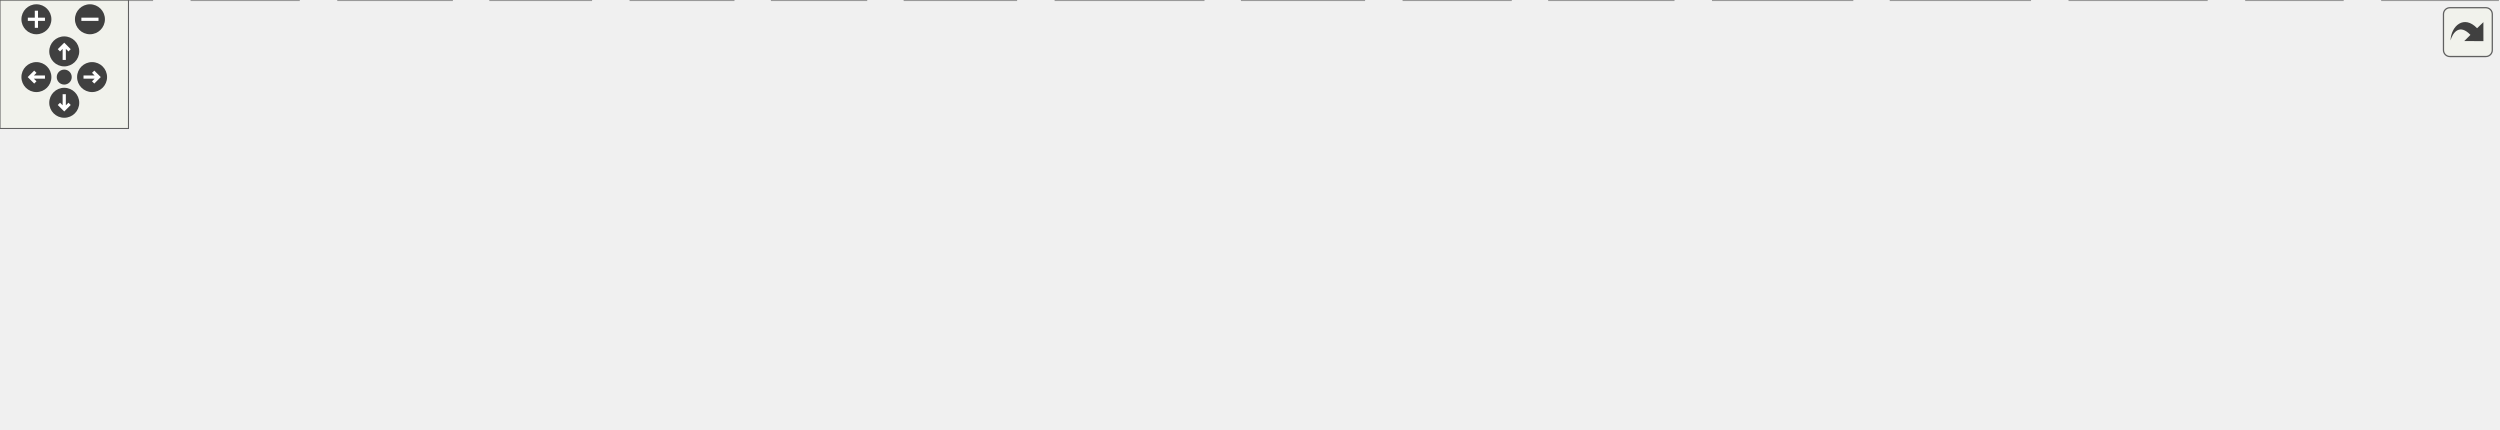
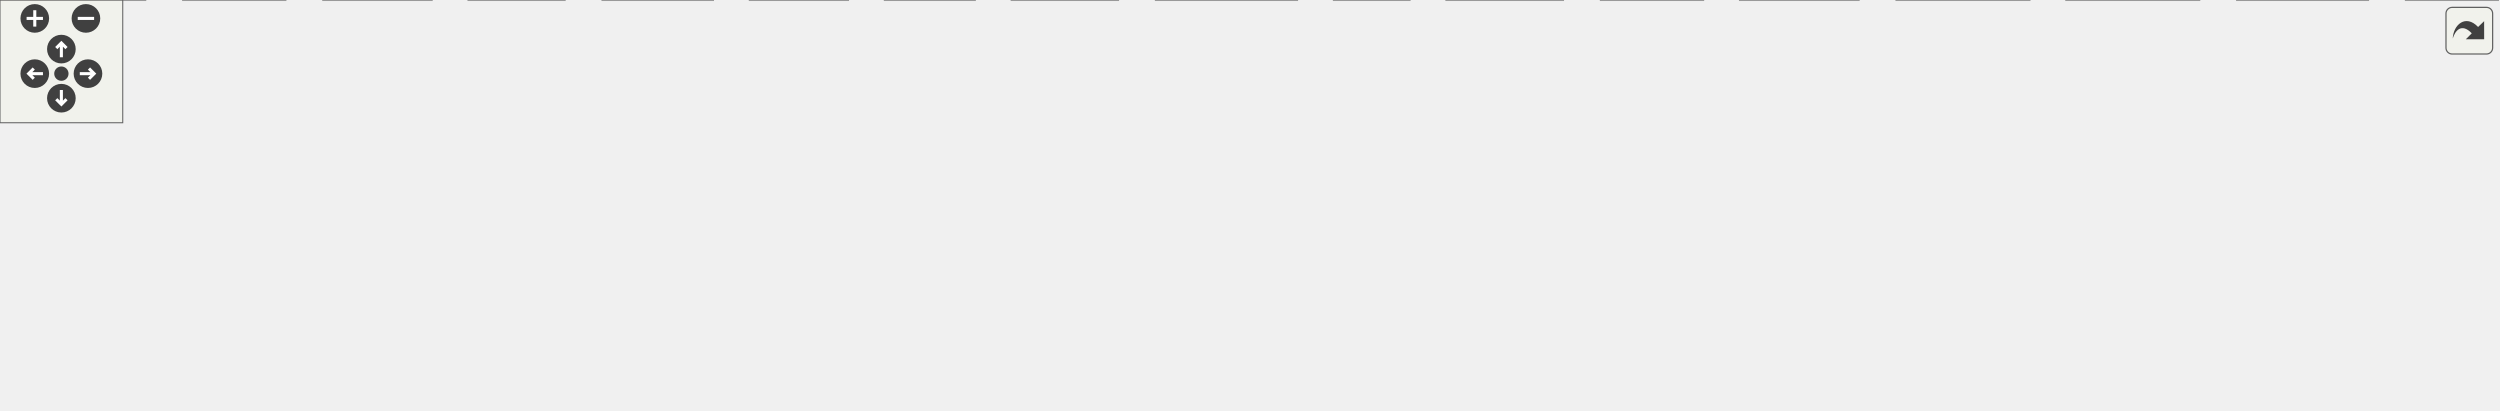
<svg xmlns="http://www.w3.org/2000/svg" xmlns:xlink="http://www.w3.org/1999/xlink" id="main" version="1.1" xml:space="preserve">
  <style type="text/css">
.edge:hover path { stroke: red; }
.edge:hover polygon { stroke: red; fill: red; }
</style>
  <defs>
    <circle id="rim" cx="0" cy="0" r="7" />
    <circle id="rim2" cx="0" cy="0" r="3.5" />
    <g id="zoomPlus">
      <use xlink:href="#rim" fill="#404040">
        <set attributeName="fill" to="#808080" begin="zoomplus.mouseover" end="zoomplus.mouseout" />
      </use>
      <path d="M-4,0h8M0,-4v8" fill="none" stroke="white" stroke-width="1.5" pointer-events="none" />
    </g>
    <g id="zoomMin">
      <use xlink:href="#rim" fill="#404040">
        <set attributeName="fill" to="#808080" begin="zoomminus.mouseover" end="zoomminus.mouseout" />
      </use>
      <path d="M-4,0h8" fill="none" stroke="white" stroke-width="1.5" pointer-events="none" />
    </g>
    <g id="dirArrow">
      <path fill="none" stroke="white" stroke-width="1.5" d="M0,-3.0v7 M-2.5,-0.5L0,-3.0L2.5,-0.5" />
    </g>
    <g id="resetDef">
      <use xlink:href="#rim2" fill="#404040">
        <set attributeName="fill" to="#808080" begin="reset.mouseover" end="reset.mouseout" />
      </use>
    </g>
  </defs>
  <svg id="graph" class="graph">
    <g id="viewport">
      <g id="node1" class="node">
        <g id="a_node1">
          <a xlink:title="Tests for TextFormat (GH #492): how the bold/italic/... formatting of a text cell follows an edit of ...">
-             <polygon fill="#999999" stroke="#666666" points="718.5,-140 610.5,-140 610.5,-110 718.5,-110 718.5,-140" />
-             <text text-anchor="start" x="618.5" y="-128" font-family="Helvetica,sans-Serif" font-size="10.00">test/unit_tests/test</text>
-             <text text-anchor="middle" x="664.5" y="-117" font-family="Helvetica,sans-Serif" font-size="10.00">_TextFormat.cpp</text>
+             <polygon fill="#999999" stroke="#666666" points="750.5,-140 642.5,-140 642.5,-110 750.5,-110 750.5,-140" />
+             <text text-anchor="start" x="650.5" y="-128" font-family="Helvetica,sans-Serif" font-size="10.00">test/unit_tests/test</text>
+             <text text-anchor="middle" x="696.5" y="-117" font-family="Helvetica,sans-Serif" font-size="10.00">_TextFormat.cpp</text>
          </a>
        </g>
      </g>
      <g id="node2" class="node">
        <g id="a_node2">
          <a xlink:href="TextFormat_8h.html" target="_top" xlink:title="Character formatting (bold, italic, superscript, ...) of the text in a text cell (GH #492).">
            <polygon fill="white" stroke="#666666" points="224.5,-74 144.5,-74 144.5,-55 224.5,-55 224.5,-74" />
            <text text-anchor="middle" x="184.5" y="-62" font-family="Helvetica,sans-Serif" font-size="10.00">TextFormat.h</text>
          </a>
        </g>
      </g>
      <g id="edge1" class="edge">
-         <path fill="none" stroke="#63b8ff" d="M610.37,-117.4C516.65,-105.98 325.48,-82.68 234.62,-71.61" />
-         <polygon fill="#63b8ff" stroke="#63b8ff" points="234.92,-68.12 224.57,-70.38 234.07,-75.07 234.92,-68.12" />
+         <path fill="none" stroke="#63b8ff" d="M642.19,-117.79C542.49,-106.4 331.65,-82.31 234.92,-71.26" />
+         <polygon fill="#63b8ff" stroke="#63b8ff" points="235.15,-67.76 224.81,-70.11 234.35,-74.72 235.15,-67.76" />
      </g>
      <g id="node7" class="node">
        <g id="a_node7">
          <a xlink:title=" ">
-             <polygon fill="#e0e0e0" stroke="#999999" points="694,-74 635,-74 635,-55 694,-55 694,-74" />
-             <text text-anchor="middle" x="664.5" y="-62" font-family="Helvetica,sans-Serif" font-size="10.00">wx/init.h</text>
+             <polygon fill="#e0e0e0" stroke="#999999" points="726,-74 667,-74 667,-55 726,-55 726,-74" />
+             <text text-anchor="middle" x="696.5" y="-62" font-family="Helvetica,sans-Serif" font-size="10.00">wx/init.h</text>
          </a>
        </g>
      </g>
      <g id="edge6" class="edge">
-         <path fill="none" stroke="#63b8ff" d="M664.5,-109.84C664.5,-102.21 664.5,-92.7 664.5,-84.45" />
-         <polygon fill="#63b8ff" stroke="#63b8ff" points="668,-84.27 664.5,-74.27 661,-84.27 668,-84.27" />
+         <path fill="none" stroke="#63b8ff" d="M696.5,-109.84C696.5,-102.21 696.5,-92.7 696.5,-84.45" />
+         <polygon fill="#63b8ff" stroke="#63b8ff" points="700,-84.27 696.5,-74.27 693,-84.27 700,-84.27" />
      </g>
      <g id="node8" class="node">
        <g id="a_node8">
          <a xlink:title=" ">
-             <polygon fill="#e0e0e0" stroke="#999999" points="795,-74 712,-74 712,-55 795,-55 795,-74" />
-             <text text-anchor="middle" x="753.5" y="-62" font-family="Helvetica,sans-Serif" font-size="10.00">wx/sstream.h</text>
+             <polygon fill="#e0e0e0" stroke="#999999" points="827,-74 744,-74 744,-55 827,-55 827,-74" />
+             <text text-anchor="middle" x="785.5" y="-62" font-family="Helvetica,sans-Serif" font-size="10.00">wx/sstream.h</text>
          </a>
        </g>
      </g>
      <g id="edge7" class="edge">
-         <path fill="none" stroke="#63b8ff" d="M686.04,-109.84C699.97,-100.68 718.03,-88.82 731.95,-79.66" />
-         <polygon fill="#63b8ff" stroke="#63b8ff" points="733.99,-82.51 740.42,-74.09 730.15,-76.66 733.99,-82.51" />
+         <path fill="none" stroke="#63b8ff" d="M718.04,-109.84C731.97,-100.68 750.03,-88.82 763.95,-79.66" />
+         <polygon fill="#63b8ff" stroke="#63b8ff" points="765.99,-82.51 772.42,-74.09 762.15,-76.66 765.99,-82.51" />
      </g>
      <g id="node9" class="node">
        <g id="a_node9">
          <a xlink:title=" ">
-             <polygon fill="#e0e0e0" stroke="#999999" points="896,-74 813,-74 813,-55 896,-55 896,-74" />
-             <text text-anchor="middle" x="854.5" y="-62" font-family="Helvetica,sans-Serif" font-size="10.00">wx/xml/xml.h</text>
+             <polygon fill="#e0e0e0" stroke="#999999" points="928,-74 845,-74 845,-55 928,-55 928,-74" />
+             <text text-anchor="middle" x="886.5" y="-62" font-family="Helvetica,sans-Serif" font-size="10.00">wx/xml/xml.h</text>
          </a>
        </g>
      </g>
      <g id="edge8" class="edge">
-         <path fill="none" stroke="#63b8ff" d="M710.01,-109.99C742.66,-99.94 786.13,-86.55 816.83,-77.1" />
-         <polygon fill="#63b8ff" stroke="#63b8ff" points="818.19,-80.34 826.72,-74.05 816.13,-73.65 818.19,-80.34" />
+         <path fill="none" stroke="#63b8ff" d="M742.01,-109.99C774.66,-99.94 818.13,-86.55 848.83,-77.1" />
+         <polygon fill="#63b8ff" stroke="#63b8ff" points="850.19,-80.34 858.72,-74.05 848.13,-73.65 850.19,-80.34" />
      </g>
      <g id="node10" class="node">
        <g id="a_node10">
          <a xlink:href="catch_8hpp_source.html" target="_top" xlink:title=" ">
-             <polygon fill="white" stroke="#666666" points="617,-74 518,-74 518,-55 617,-55 617,-74" />
-             <text text-anchor="middle" x="567.5" y="-62" font-family="Helvetica,sans-Serif" font-size="10.00">catch2/catch.hpp</text>
+             <polygon fill="white" stroke="#666666" points="649,-74 550,-74 550,-55 649,-55 649,-74" />
+             <text text-anchor="middle" x="599.5" y="-62" font-family="Helvetica,sans-Serif" font-size="10.00">catch2/catch.hpp</text>
          </a>
        </g>
      </g>
      <g id="edge9" class="edge">
-         <path fill="none" stroke="#63b8ff" d="M641.02,-109.84C625.7,-100.6 605.79,-88.59 590.55,-79.4" />
-         <polygon fill="#63b8ff" stroke="#63b8ff" points="592.12,-76.26 581.75,-74.09 588.51,-82.26 592.12,-76.26" />
+         <path fill="none" stroke="#63b8ff" d="M673.02,-109.84C657.7,-100.6 637.79,-88.59 622.55,-79.4" />
+         <polygon fill="#63b8ff" stroke="#63b8ff" points="624.12,-76.26 613.75,-74.09 620.51,-82.26 624.12,-76.26" />
      </g>
      <g id="node3" class="node">
        <g id="a_node3">
          <a xlink:title=" ">
            <polygon fill="#e0e0e0" stroke="#999999" points="139.5,-19 89.5,-19 89.5,0 139.5,0 139.5,-19" />
            <text text-anchor="middle" x="114.5" y="-7" font-family="Helvetica,sans-Serif" font-size="10.00">cstdint</text>
          </a>
        </g>
      </g>
      <g id="edge2" class="edge">
        <path fill="none" stroke="#63b8ff" d="M173.25,-54.98C162.7,-47 146.7,-34.88 134.06,-25.31" />
        <polygon fill="#63b8ff" stroke="#63b8ff" points="136.04,-22.42 125.95,-19.17 131.81,-28 136.04,-22.42" />
      </g>
      <g id="node4" class="node">
        <g id="a_node4">
          <a xlink:title=" ">
            <polygon fill="#e0e0e0" stroke="#999999" points="211,-19 158,-19 158,0 211,0 211,-19" />
            <text text-anchor="middle" x="184.5" y="-7" font-family="Helvetica,sans-Serif" font-size="10.00">cstddef</text>
          </a>
        </g>
      </g>
      <g id="edge3" class="edge">
        <path fill="none" stroke="#63b8ff" d="M184.5,-54.75C184.5,-47.8 184.5,-37.85 184.5,-29.13" />
        <polygon fill="#63b8ff" stroke="#63b8ff" points="188,-29.09 184.5,-19.09 181,-29.09 188,-29.09" />
      </g>
      <g id="node5" class="node">
        <g id="a_node5">
          <a xlink:title=" ">
            <polygon fill="#e0e0e0" stroke="#999999" points="276,-19 229,-19 229,0 276,0 276,-19" />
            <text text-anchor="middle" x="252.5" y="-7" font-family="Helvetica,sans-Serif" font-size="10.00">vector</text>
          </a>
        </g>
      </g>
      <g id="edge4" class="edge">
        <path fill="none" stroke="#63b8ff" d="M195.43,-54.98C205.58,-47.07 220.92,-35.11 233.15,-25.58" />
        <polygon fill="#63b8ff" stroke="#63b8ff" points="235.64,-28.08 241.38,-19.17 231.34,-22.56 235.64,-28.08" />
      </g>
      <g id="node6" class="node">
        <g id="a_node6">
          <a xlink:title=" ">
            <polygon fill="#e0e0e0" stroke="#999999" points="71,-19 0,-19 0,0 71,0 71,-19" />
            <text text-anchor="middle" x="35.5" y="-7" font-family="Helvetica,sans-Serif" font-size="10.00">wx/string.h</text>
          </a>
        </g>
      </g>
      <g id="edge5" class="edge">
        <path fill="none" stroke="#63b8ff" d="M160.56,-54.98C135.94,-46.23 97.38,-32.51 69.58,-22.62" />
        <polygon fill="#63b8ff" stroke="#63b8ff" points="70.47,-19.22 59.88,-19.17 68.12,-25.82 70.47,-19.22" />
      </g>
      <g id="edge12" class="edge">
-         <path fill="none" stroke="#63b8ff" d="M517.84,-60.47C440.92,-55.29 288.23,-43.05 149.62,-18.96" />
-         <polygon fill="#63b8ff" stroke="#63b8ff" points="150.12,-15.5 139.67,-17.21 148.91,-22.39 150.12,-15.5" />
+         <path fill="none" stroke="#63b8ff" d="M549.8,-60.98C468.16,-56.33 300.48,-44.59 149.58,-18.94" />
+         <polygon fill="#63b8ff" stroke="#63b8ff" points="150.11,-15.48 139.66,-17.23 148.92,-22.38 150.11,-15.48" />
      </g>
      <g id="edge14" class="edge">
-         <path fill="none" stroke="#63b8ff" d="M517.96,-58.91C452.21,-52.44 332.35,-39.3 221.22,-19.15" />
-         <polygon fill="#63b8ff" stroke="#63b8ff" points="221.66,-15.67 211.19,-17.3 220.39,-22.55 221.66,-15.67" />
+         <path fill="none" stroke="#63b8ff" d="M549.72,-59.62C478.77,-53.65 344.35,-40.77 221.16,-19.11" />
+         <polygon fill="#63b8ff" stroke="#63b8ff" points="221.64,-15.64 211.18,-17.33 220.41,-22.53 221.64,-15.64" />
      </g>
      <g id="edge13" class="edge">
-         <path fill="none" stroke="#63b8ff" d="M517.83,-57.13C463.39,-49.81 373.3,-36.76 286.28,-18.98" />
-         <polygon fill="#63b8ff" stroke="#63b8ff" points="286.73,-15.5 276.23,-16.9 285.31,-22.35 286.73,-15.5" />
+         <path fill="none" stroke="#63b8ff" d="M549.99,-58.21C489.88,-51.4 385.26,-38.33 286.11,-18.91" />
+         <polygon fill="#63b8ff" stroke="#63b8ff" points="286.71,-15.46 276.22,-16.95 285.35,-22.33 286.71,-15.46" />
      </g>
      <g id="node11" class="node">
        <g id="a_node11">
          <a xlink:title=" ">
-             <polygon fill="#e0e0e0" stroke="#999999" points="342.5,-19 294.5,-19 294.5,0 342.5,0 342.5,-19" />
-             <text text-anchor="middle" x="318.5" y="-7" font-family="Helvetica,sans-Serif" font-size="10.00">iosfwd</text>
+             <polygon fill="#e0e0e0" stroke="#999999" points="414.5,-19 366.5,-19 366.5,0 414.5,0 414.5,-19" />
+             <text text-anchor="middle" x="390.5" y="-7" font-family="Helvetica,sans-Serif" font-size="10.00">iosfwd</text>
          </a>
        </g>
      </g>
      <g id="edge10" class="edge">
-         <path fill="none" stroke="#63b8ff" d="M522.68,-54.93C481.04,-46.82 417.06,-33.98 352.55,-19.16" />
-         <polygon fill="#63b8ff" stroke="#63b8ff" points="353.15,-15.7 342.62,-16.86 351.57,-22.52 353.15,-15.7" />
+         <path fill="none" stroke="#63b8ff" d="M565.42,-54.93C531.97,-46.51 479.22,-33.2 424.52,-19.25" />
+         <polygon fill="#63b8ff" stroke="#63b8ff" points="425.2,-15.81 414.65,-16.73 423.47,-22.6 425.2,-15.81" />
      </g>
      <g id="node12" class="node">
        <g id="a_node12">
          <a xlink:title=" ">
-             <polygon fill="#e0e0e0" stroke="#999999" points="404.5,-19 360.5,-19 360.5,0 404.5,0 404.5,-19" />
-             <text text-anchor="middle" x="382.5" y="-7" font-family="Helvetica,sans-Serif" font-size="10.00">string</text>
+             <polygon fill="#e0e0e0" stroke="#999999" points="476.5,-19 432.5,-19 432.5,0 476.5,0 476.5,-19" />
+             <text text-anchor="middle" x="454.5" y="-7" font-family="Helvetica,sans-Serif" font-size="10.00">string</text>
          </a>
        </g>
      </g>
      <g id="edge11" class="edge">
-         <path fill="none" stroke="#63b8ff" d="M537.78,-54.98C503.94,-45.29 448.88,-29.52 414.23,-19.59" />
-         <polygon fill="#63b8ff" stroke="#63b8ff" points="415.18,-16.22 404.6,-16.83 413.25,-22.95 415.18,-16.22" />
+         <path fill="none" stroke="#63b8ff" d="M576.2,-54.98C551.82,-46.07 513.37,-32.02 486.23,-22.1" />
+         <polygon fill="#63b8ff" stroke="#63b8ff" points="487.38,-18.79 476.79,-18.65 484.98,-25.37 487.38,-18.79" />
      </g>
      <g id="node13" class="node">
        <g id="a_node13">
          <a xlink:title=" ">
-             <polygon fill="#e0e0e0" stroke="#999999" points="474.5,-19 422.5,-19 422.5,0 474.5,0 474.5,-19" />
-             <text text-anchor="middle" x="448.5" y="-7" font-family="Helvetica,sans-Serif" font-size="10.00">cassert</text>
+             <polygon fill="#e0e0e0" stroke="#999999" points="546.5,-19 494.5,-19 494.5,0 546.5,0 546.5,-19" />
+             <text text-anchor="middle" x="520.5" y="-7" font-family="Helvetica,sans-Serif" font-size="10.00">cassert</text>
          </a>
        </g>
      </g>
      <g id="edge15" class="edge">
-         <path fill="none" stroke="#63b8ff" d="M548.38,-54.98C529.15,-46.42 499.27,-33.11 477.19,-23.28" />
-         <polygon fill="#63b8ff" stroke="#63b8ff" points="478.53,-20.04 467.97,-19.17 475.68,-26.44 478.53,-20.04" />
+         <path fill="none" stroke="#63b8ff" d="M586.81,-54.98C574.67,-46.84 556.14,-34.41 541.75,-24.76" />
+         <polygon fill="#63b8ff" stroke="#63b8ff" points="543.68,-21.84 533.42,-19.17 539.78,-27.65 543.68,-21.84" />
      </g>
      <g id="node14" class="node">
        <g id="a_node14">
          <a xlink:title=" ">
-             <polygon fill="#e0e0e0" stroke="#999999" points="562,-19 493,-19 493,0 562,0 562,-19" />
-             <text text-anchor="middle" x="527.5" y="-7" font-family="Helvetica,sans-Serif" font-size="10.00">type_traits</text>
+             <polygon fill="#e0e0e0" stroke="#999999" points="634,-19 565,-19 565,0 634,0 634,-19" />
+             <text text-anchor="middle" x="599.5" y="-7" font-family="Helvetica,sans-Serif" font-size="10.00">type_traits</text>
          </a>
        </g>
      </g>
      <g id="edge16" class="edge">
-         <path fill="none" stroke="#63b8ff" d="M560.89,-54.75C555.24,-47.26 546.96,-36.28 540.05,-27.13" />
-         <polygon fill="#63b8ff" stroke="#63b8ff" points="542.8,-24.96 533.98,-19.09 537.21,-29.18 542.8,-24.96" />
+         <path fill="none" stroke="#63b8ff" d="M599.5,-54.75C599.5,-47.8 599.5,-37.85 599.5,-29.13" />
+         <polygon fill="#63b8ff" stroke="#63b8ff" points="603,-29.09 599.5,-19.09 596,-29.09 603,-29.09" />
      </g>
      <g id="node15" class="node">
        <g id="a_node15">
          <a xlink:title=" ">
-             <polygon fill="#e0e0e0" stroke="#999999" points="637,-19 580,-19 580,0 637,0 637,-19" />
-             <text text-anchor="middle" x="608.5" y="-7" font-family="Helvetica,sans-Serif" font-size="10.00">ostream</text>
+             <polygon fill="#e0e0e0" stroke="#999999" points="689,-19 652,-19 652,0 689,0 689,-19" />
+             <text text-anchor="middle" x="670.5" y="-7" font-family="Helvetica,sans-Serif" font-size="10.00">new</text>
          </a>
        </g>
      </g>
      <g id="edge17" class="edge">
-         <path fill="none" stroke="#63b8ff" d="M574.27,-54.75C580.06,-47.26 588.56,-36.28 595.64,-27.13" />
-         <polygon fill="#63b8ff" stroke="#63b8ff" points="598.51,-29.14 601.86,-19.09 592.97,-24.86 598.51,-29.14" />
+         <path fill="none" stroke="#63b8ff" d="M610.91,-54.98C621.61,-47 637.84,-34.88 650.66,-25.31" />
+         <polygon fill="#63b8ff" stroke="#63b8ff" points="652.97,-27.96 658.89,-19.17 648.78,-22.35 652.97,-27.96" />
      </g>
      <g id="node16" class="node">
        <g id="a_node16">
          <a xlink:title=" ">
-             <polygon fill="#e0e0e0" stroke="#999999" points="705.5,-19 655.5,-19 655.5,0 705.5,0 705.5,-19" />
-             <text text-anchor="middle" x="680.5" y="-7" font-family="Helvetica,sans-Serif" font-size="10.00">chrono</text>
+             <polygon fill="#e0e0e0" stroke="#999999" points="764,-19 707,-19 707,0 764,0 764,-19" />
+             <text text-anchor="middle" x="735.5" y="-7" font-family="Helvetica,sans-Serif" font-size="10.00">ostream</text>
          </a>
        </g>
      </g>
      <g id="edge18" class="edge">
-         <path fill="none" stroke="#63b8ff" d="M585.66,-54.98C603.75,-46.5 631.78,-33.35 652.69,-23.54" />
-         <polygon fill="#63b8ff" stroke="#63b8ff" points="654.45,-26.59 662.01,-19.17 651.47,-20.25 654.45,-26.59" />
+         <path fill="none" stroke="#63b8ff" d="M621.35,-54.98C643.62,-46.3 678.4,-32.75 703.72,-22.88" />
+         <polygon fill="#63b8ff" stroke="#63b8ff" points="705.21,-26.06 713.25,-19.17 702.66,-19.54 705.21,-26.06" />
      </g>
      <g id="node17" class="node">
        <g id="a_node17">
          <a xlink:title=" ">
-             <polygon fill="#e0e0e0" stroke="#999999" points="781.5,-19 723.5,-19 723.5,0 781.5,0 781.5,-19" />
-             <text text-anchor="middle" x="752.5" y="-7" font-family="Helvetica,sans-Serif" font-size="10.00">memory</text>
+             <polygon fill="#e0e0e0" stroke="#999999" points="832.5,-19 782.5,-19 782.5,0 832.5,0 832.5,-19" />
+             <text text-anchor="middle" x="807.5" y="-7" font-family="Helvetica,sans-Serif" font-size="10.00">chrono</text>
          </a>
        </g>
      </g>
      <g id="edge19" class="edge">
-         <path fill="none" stroke="#63b8ff" d="M597.22,-54.98C628.83,-45.93 678.95,-31.57 713.66,-21.63" />
-         <polygon fill="#63b8ff" stroke="#63b8ff" points="714.81,-24.94 723.46,-18.82 712.88,-18.21 714.81,-24.94" />
+         <path fill="none" stroke="#63b8ff" d="M632.92,-54.98C671.19,-45.23 733.59,-29.33 772.51,-19.42" />
+         <polygon fill="#63b8ff" stroke="#63b8ff" points="773.51,-22.77 782.34,-16.91 771.79,-15.99 773.51,-22.77" />
      </g>
      <g id="node18" class="node">
        <g id="a_node18">
          <a xlink:title=" ">
-             <polygon fill="#e0e0e0" stroke="#999999" points="865,-19 800,-19 800,0 865,0 865,-19" />
-             <text text-anchor="middle" x="832.5" y="-7" font-family="Helvetica,sans-Serif" font-size="10.00">exception</text>
+             <polygon fill="#e0e0e0" stroke="#999999" points="908.5,-19 850.5,-19 850.5,0 908.5,0 908.5,-19" />
+             <text text-anchor="middle" x="879.5" y="-7" font-family="Helvetica,sans-Serif" font-size="10.00">memory</text>
          </a>
        </g>
      </g>
      <g id="edge20" class="edge">
-         <path fill="none" stroke="#63b8ff" d="M610.67,-54.92C653.5,-46.4 721.27,-32.9 789.82,-19.13" />
-         <polygon fill="#63b8ff" stroke="#63b8ff" points="790.83,-22.5 799.94,-17.1 789.45,-15.64 790.83,-22.5" />
+         <path fill="none" stroke="#63b8ff" d="M649.2,-54.93C695.99,-46.74 768.3,-33.75 840.32,-19.18" />
+         <polygon fill="#63b8ff" stroke="#63b8ff" points="841.38,-22.53 850.48,-17.11 839.98,-15.67 841.38,-22.53" />
      </g>
      <g id="node19" class="node">
        <g id="a_node19">
          <a xlink:title=" ">
-             <polygon fill="#e0e0e0" stroke="#999999" points="948,-19 883,-19 883,0 948,0 948,-19" />
-             <text text-anchor="middle" x="915.5" y="-7" font-family="Helvetica,sans-Serif" font-size="10.00">functional</text>
+             <polygon fill="#e0e0e0" stroke="#999999" points="992,-19 927,-19 927,0 992,0 992,-19" />
+             <text text-anchor="middle" x="959.5" y="-7" font-family="Helvetica,sans-Serif" font-size="10.00">exception</text>
          </a>
        </g>
      </g>
      <g id="edge21" class="edge">
-         <path fill="none" stroke="#63b8ff" d="M617.28,-56.32C693.25,-45.37 832.94,-25.2 872.94,-19.04" />
-         <polygon fill="#63b8ff" stroke="#63b8ff" points="873.54,-22.49 882.86,-17.45 872.43,-15.58 873.54,-22.49" />
+         <path fill="none" stroke="#63b8ff" d="M649.07,-56.34C652.26,-55.88 655.43,-55.44 658.5,-55 770.42,-39.16 801.27,-38.56 917.01,-18.98" />
+         <polygon fill="#63b8ff" stroke="#63b8ff" points="917.71,-22.42 926.98,-17.29 916.53,-15.52 917.71,-22.42" />
      </g>
      <g id="node20" class="node">
        <g id="a_node20">
          <a xlink:title=" ">
-             <polygon fill="#e0e0e0" stroke="#999999" points="1030.5,-19 966.5,-19 966.5,0 1030.5,0 1030.5,-19" />
-             <text text-anchor="middle" x="998.5" y="-7" font-family="Helvetica,sans-Serif" font-size="10.00">algorithm</text>
+             <polygon fill="#e0e0e0" stroke="#999999" points="1075,-19 1010,-19 1010,0 1075,0 1075,-19" />
+             <text text-anchor="middle" x="1042.5" y="-7" font-family="Helvetica,sans-Serif" font-size="10.00">functional</text>
          </a>
        </g>
      </g>
      <g id="edge22" class="edge">
-         <path fill="none" stroke="#63b8ff" d="M617.06,-56.23C620.25,-55.8 623.42,-55.39 626.5,-55 770.01,-36.86 809.56,-41.81 956.05,-19.09" />
-         <polygon fill="#63b8ff" stroke="#63b8ff" points="956.99,-22.48 966.32,-17.48 955.9,-15.57 956.99,-22.48" />
+         <path fill="none" stroke="#63b8ff" d="M649.06,-56.22C652.25,-55.79 655.42,-55.38 658.5,-55 807.34,-36.47 848.3,-42.32 999.74,-19.14" />
+         <polygon fill="#63b8ff" stroke="#63b8ff" points="1000.53,-22.56 1009.88,-17.57 999.46,-15.64 1000.53,-22.56" />
      </g>
      <g id="node21" class="node">
        <g id="a_node21">
          <a xlink:title=" ">
-             <polygon fill="#e0e0e0" stroke="#999999" points="1094,-19 1049,-19 1049,0 1094,0 1094,-19" />
-             <text text-anchor="middle" x="1071.5" y="-7" font-family="Helvetica,sans-Serif" font-size="10.00">utility</text>
+             <polygon fill="#e0e0e0" stroke="#999999" points="1157.5,-19 1093.5,-19 1093.5,0 1157.5,0 1157.5,-19" />
+             <text text-anchor="middle" x="1125.5" y="-7" font-family="Helvetica,sans-Serif" font-size="10.00">algorithm</text>
          </a>
        </g>
      </g>
      <g id="edge23" class="edge">
-         <path fill="none" stroke="#63b8ff" d="M617.05,-56.16C620.24,-55.75 623.42,-55.36 626.5,-55 806.32,-34.23 856.26,-50.19 1038.95,-18.76" />
-         <polygon fill="#63b8ff" stroke="#63b8ff" points="1039.63,-22.19 1048.88,-17.03 1038.43,-15.3 1039.63,-22.19" />
+         <path fill="none" stroke="#63b8ff" d="M649.05,-56.15C652.24,-55.74 655.42,-55.35 658.5,-55 844.06,-33.81 894.75,-45.9 1083.37,-18.99" />
+         <polygon fill="#63b8ff" stroke="#63b8ff" points="1083.94,-22.44 1093.34,-17.55 1082.94,-15.51 1083.94,-22.44" />
      </g>
      <g id="node22" class="node">
        <g id="a_node22">
          <a xlink:title=" ">
-             <polygon fill="#e0e0e0" stroke="#999999" points="1166.5,-19 1112.5,-19 1112.5,0 1166.5,0 1166.5,-19" />
-             <text text-anchor="middle" x="1139.5" y="-7" font-family="Helvetica,sans-Serif" font-size="10.00">random</text>
+             <polygon fill="#e0e0e0" stroke="#999999" points="1221,-19 1176,-19 1176,0 1221,0 1221,-19" />
+             <text text-anchor="middle" x="1198.5" y="-7" font-family="Helvetica,sans-Serif" font-size="10.00">utility</text>
          </a>
        </g>
      </g>
      <g id="edge24" class="edge">
-         <path fill="none" stroke="#63b8ff" d="M617.04,-56.11C620.24,-55.71 623.41,-55.34 626.5,-55 834.53,-32.19 891.63,-50.92 1102.31,-18.93" />
-         <polygon fill="#63b8ff" stroke="#63b8ff" points="1103.11,-22.34 1112.46,-17.36 1102.05,-15.43 1103.11,-22.34" />
+         <path fill="none" stroke="#63b8ff" d="M649.04,-56.1C652.24,-55.7 655.41,-55.33 658.5,-55 880.25,-31.2 941.45,-55.49 1165.78,-18.75" />
+         <polygon fill="#63b8ff" stroke="#63b8ff" points="1166.6,-22.16 1175.89,-17.07 1165.45,-15.26 1166.6,-22.16" />
+       </g>
+       <g id="node23" class="node">
+         <g id="a_node23">
+           <a xlink:title=" ">
+             <polygon fill="#e0e0e0" stroke="#999999" points="348.5,-19 294.5,-19 294.5,0 348.5,0 348.5,-19" />
+             <text text-anchor="middle" x="321.5" y="-7" font-family="Helvetica,sans-Serif" font-size="10.00">random</text>
+           </a>
+         </g>
+       </g>
+       <g id="edge25" class="edge">
+         <path fill="none" stroke="#63b8ff" d="M549.77,-55.1C502.94,-47.03 430.62,-34.13 358.73,-19.17" />
+         <polygon fill="#63b8ff" stroke="#63b8ff" points="359.1,-15.68 348.59,-17.05 357.66,-22.53 359.1,-15.68" />
      </g>
    </g>
  </svg>
  <g id="navigator" transform="translate(0 0)" fill="#404254">
    <rect fill="#f2f5e9" fill-opacity="0.5" stroke="#606060" stroke-width=".5" x="0" y="0" width="60" height="60" />
    <use id="zoomplus" xlink:href="#zoomPlus" x="17" y="9" />
    <use id="zoomminus" xlink:href="#zoomMin" x="42" y="9" />
    <use id="reset" xlink:href="#resetDef" x="30" y="36" />
    <g id="arrowUp" xlink:href="#dirArrow" transform="translate(30 24)">
      <use xlink:href="#rim" fill="#404040">
        <set attributeName="fill" to="#808080" begin="arrowUp.mouseover" end="arrowUp.mouseout" />
      </use>
      <path fill="none" stroke="white" stroke-width="1.5" d="M0,-3.0v7 M-2.5,-0.5L0,-3.0L2.5,-0.5" />
    </g>
    <g id="arrowRight" xlink:href="#dirArrow" transform="rotate(90) translate(36 -43)">
      <use xlink:href="#rim" fill="#404040">
        <set attributeName="fill" to="#808080" begin="arrowRight.mouseover" end="arrowRight.mouseout" />
      </use>
      <path fill="none" stroke="white" stroke-width="1.5" d="M0,-3.0v7 M-2.5,-0.5L0,-3.0L2.5,-0.5" />
    </g>
    <g id="arrowDown" xlink:href="#dirArrow" transform="rotate(180) translate(-30 -48)">
      <use xlink:href="#rim" fill="#404040">
        <set attributeName="fill" to="#808080" begin="arrowDown.mouseover" end="arrowDown.mouseout" />
      </use>
      <path fill="none" stroke="white" stroke-width="1.5" d="M0,-3.0v7 M-2.5,-0.5L0,-3.0L2.5,-0.5" />
    </g>
    <g id="arrowLeft" xlink:href="#dirArrow" transform="rotate(270) translate(-36 17)">
      <use xlink:href="#rim" fill="#404040">
        <set attributeName="fill" to="#808080" begin="arrowLeft.mouseover" end="arrowLeft.mouseout" />
      </use>
      <path fill="none" stroke="white" stroke-width="1.5" d="M0,-3.0v7 M-2.5,-0.5L0,-3.0L2.5,-0.5" />
    </g>
  </g>
  <svg viewBox="0 0 15 15" width="100%" height="30px" preserveAspectRatio="xMaxYMin meet">
    <g id="arrow_out" transform="scale(0.3 0.3)">
      <a xlink:href="test__TextFormat_8cpp__incl_org.svg" target="_base">
        <rect id="button" ry="5" rx="5" y="6" x="6" height="38" width="38" fill="#f2f5e9" fill-opacity="0.5" stroke="#606060" stroke-width="1.0" />
        <path id="arrow" d="M 11.5,31.437 C 11.94,20.098 22.043,11.323 32.159,21.979 L 37.069,17.246 C 37.069,17.246 37.088,32 37.088,32 L 22.16,31.978 C 22.16,31.978 26.998,27.14 26.998,27.14 C 18.529,18.264 13.292,25.23 11.5,31.437 z" style="fill:#404040;" />
      </a>
    </g>
  </svg>
</svg>
